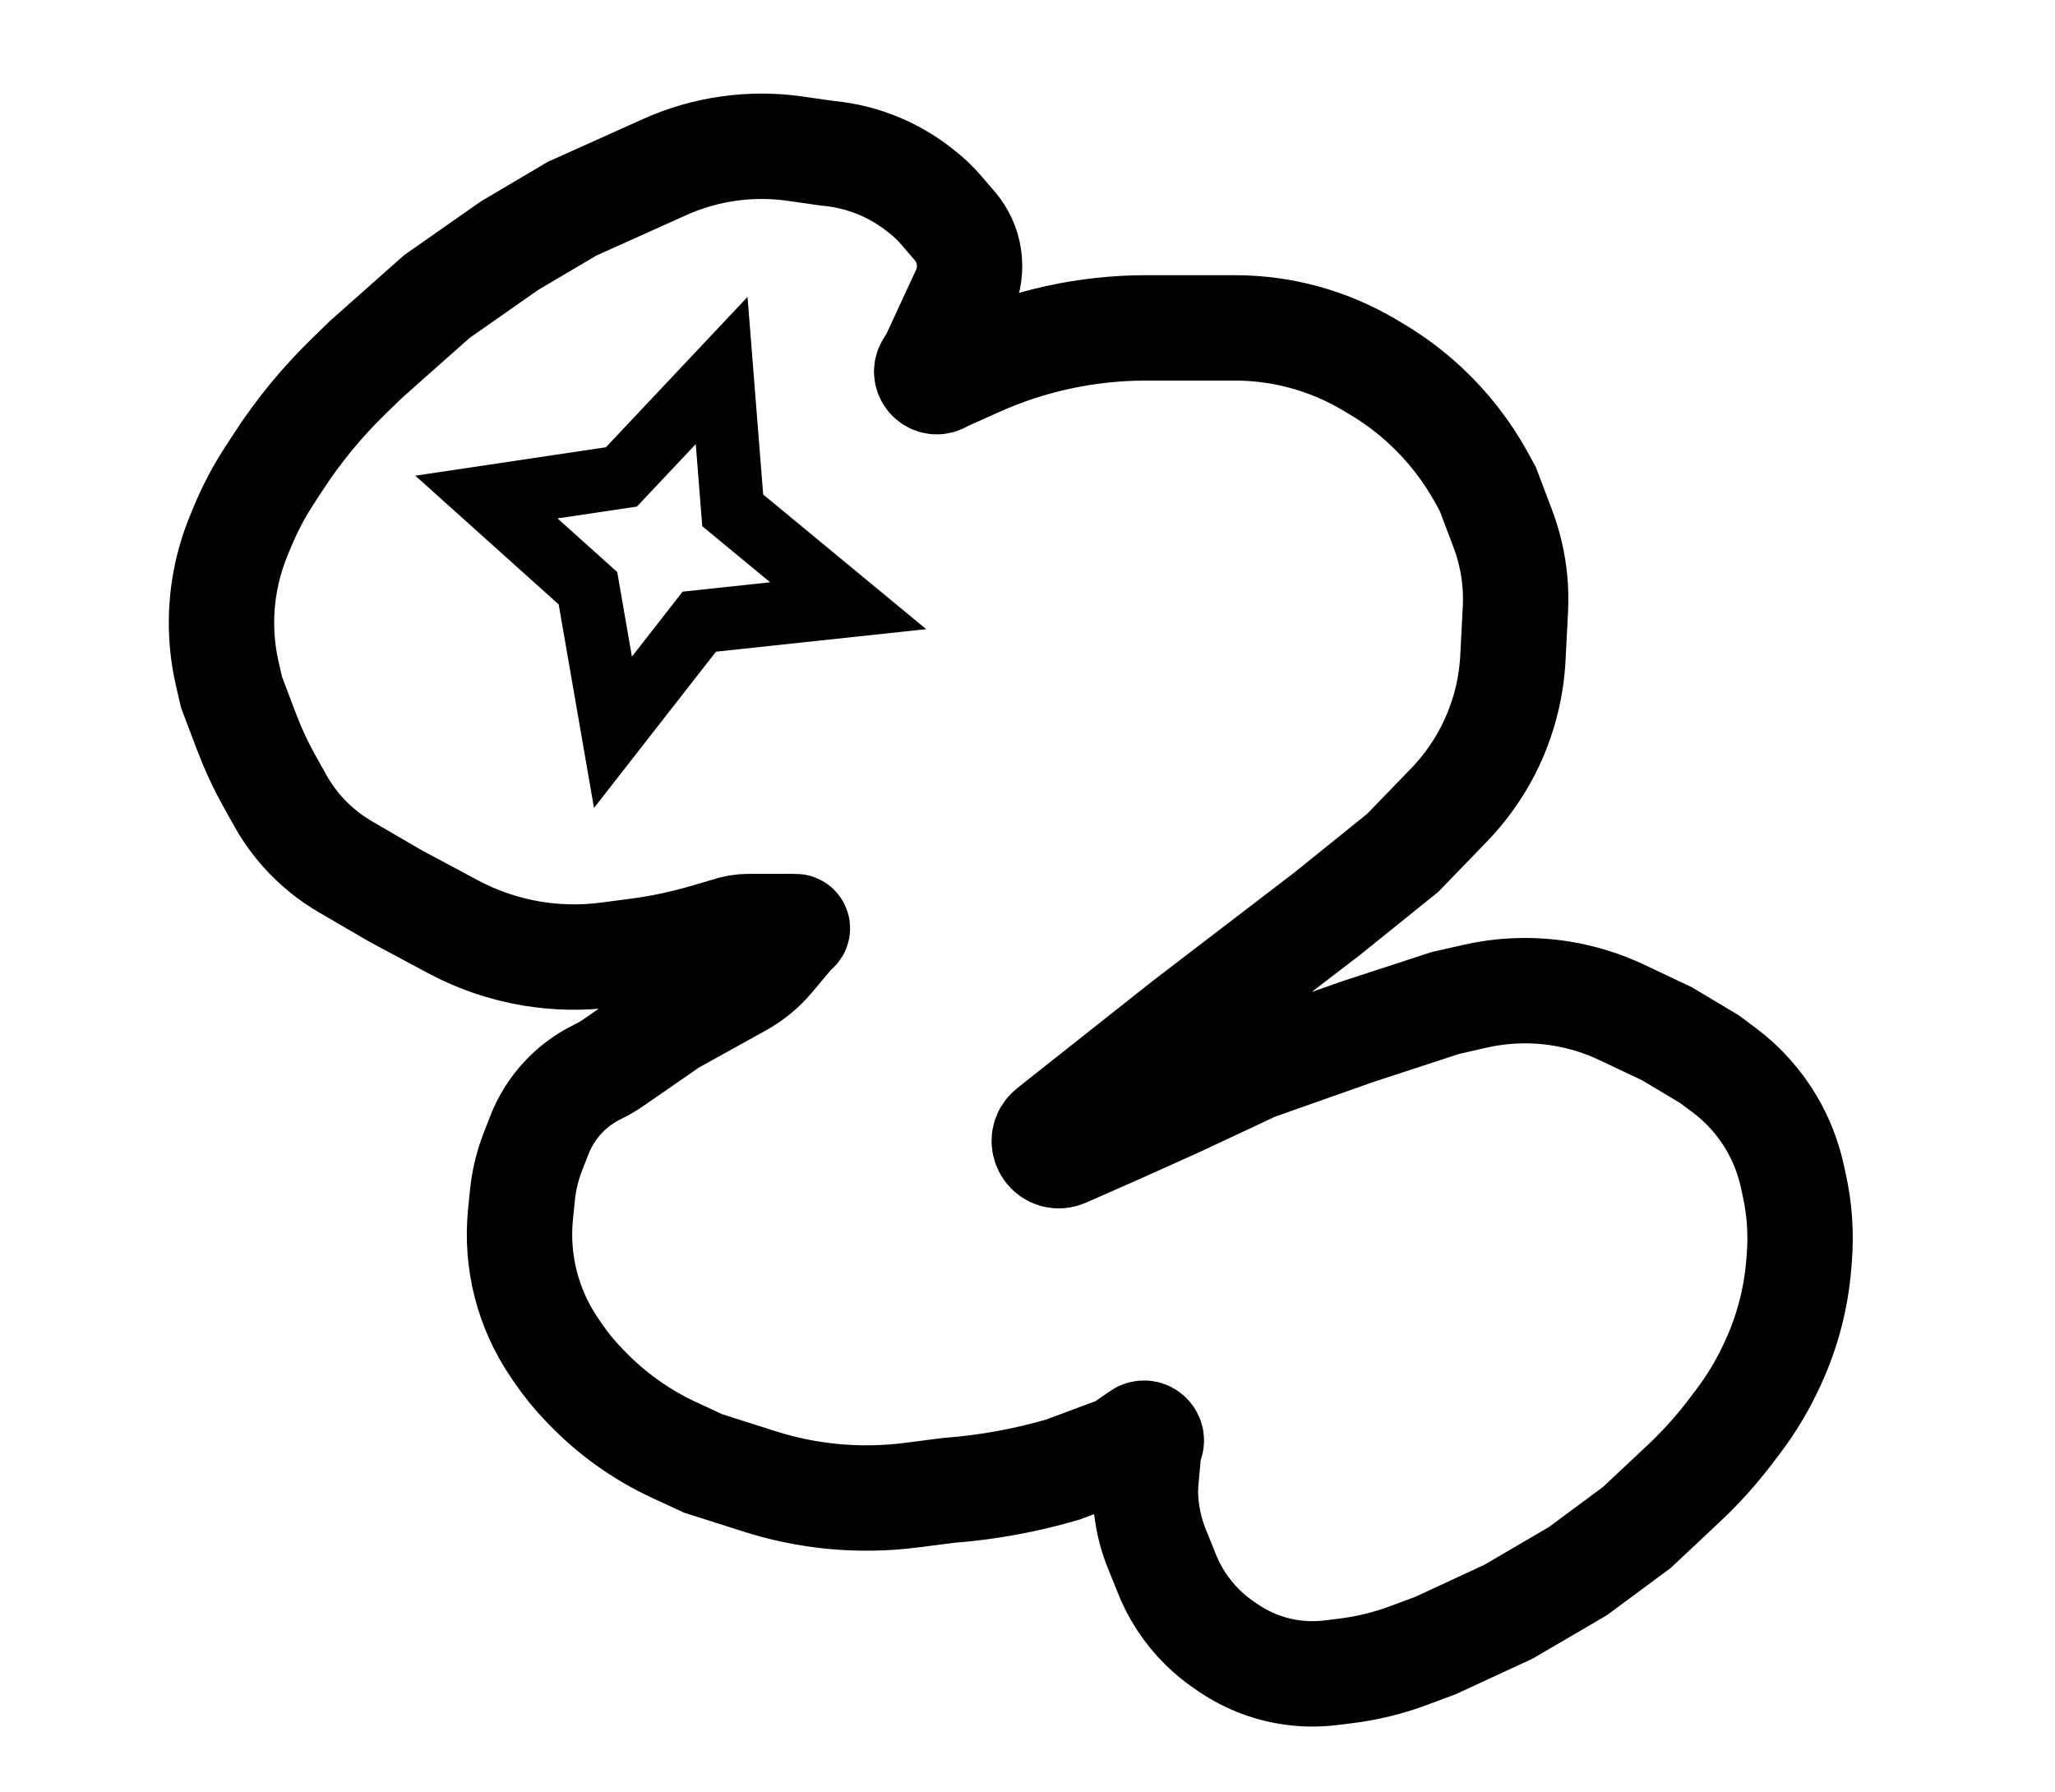
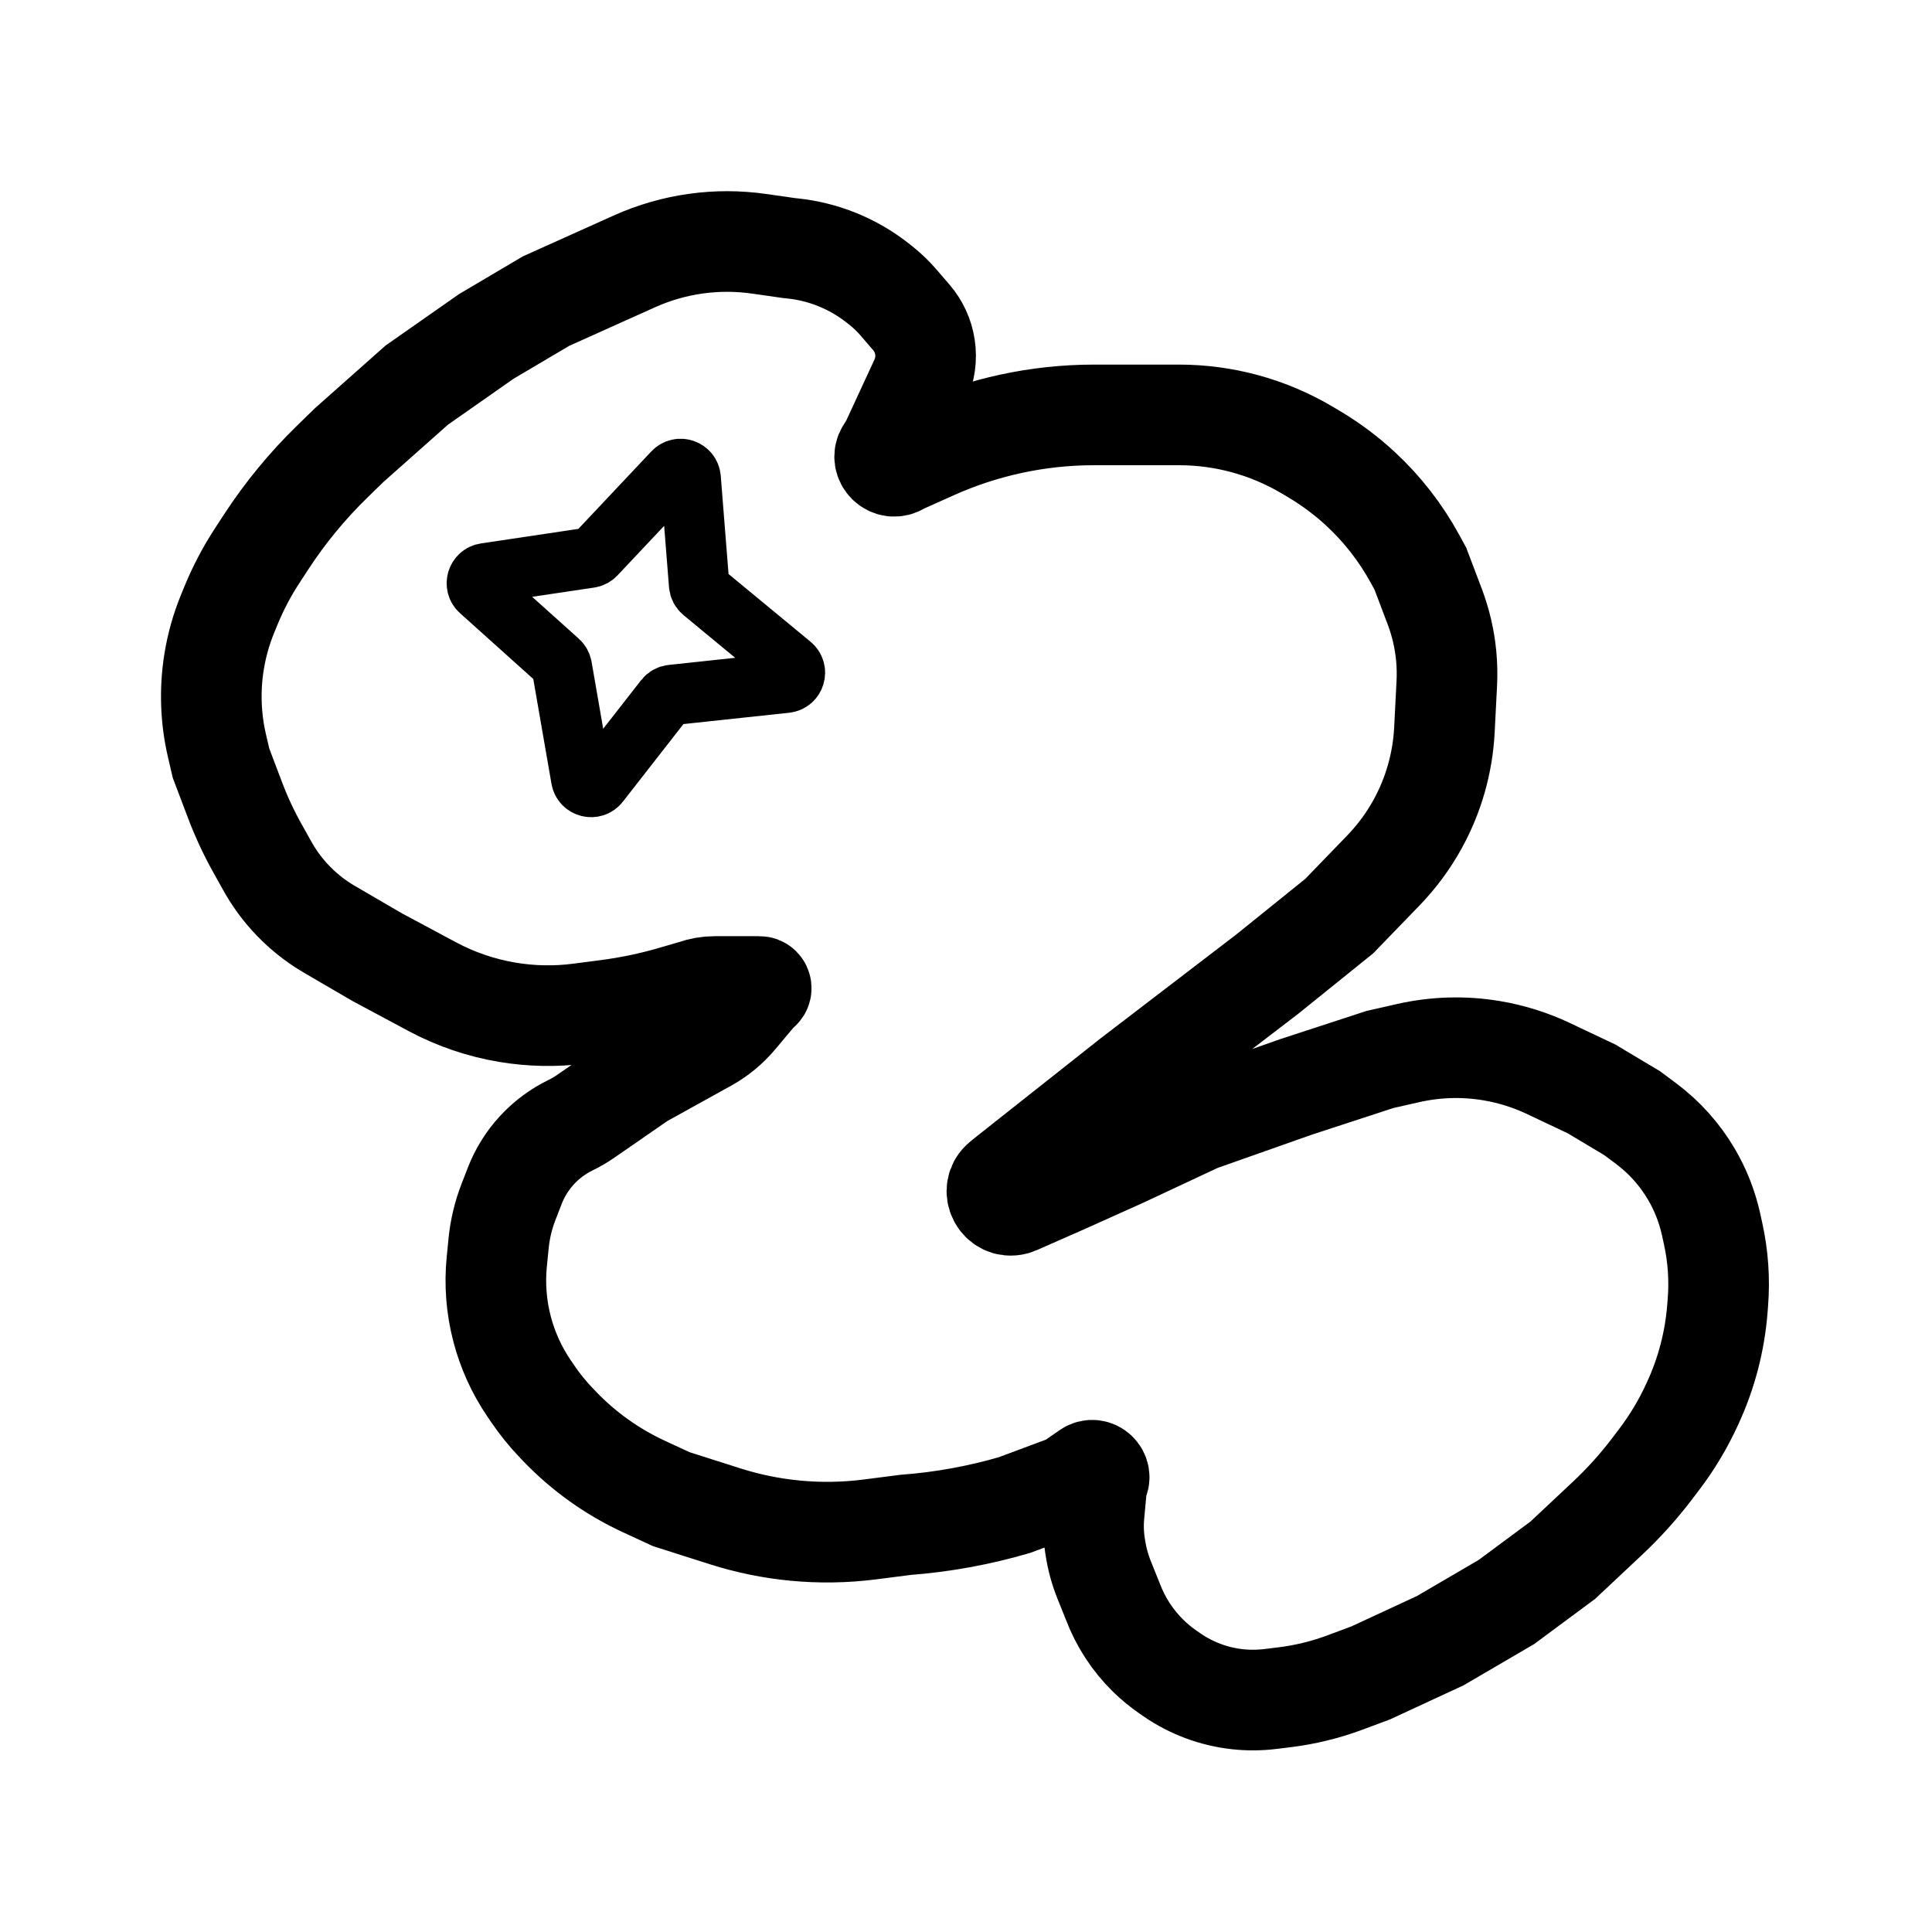
- <svg xmlns="http://www.w3.org/2000/svg" width="195" height="170" viewBox="0 0 195 170" fill="none">
-   <path d="M108.745 140.39L109.021 137.383C109.031 137.27 109.07 137.161 109.132 137.066C109.551 136.434 108.789 135.688 108.166 136.12L106.405 137.339C106.33 137.391 106.249 137.433 106.163 137.465L100.821 139.457C97.307 140.481 93.666 141.145 90.016 141.42L86.466 141.874C84 142.19 81.507 142.23 79.033 141.993C76.669 141.766 74.337 141.289 72.074 140.568L66.722 138.864L63.989 137.598C60.859 136.148 58.026 134.127 55.636 131.637L55.344 131.333C54.465 130.416 53.663 129.428 52.949 128.378L52.592 127.852C51.365 126.049 50.458 124.049 49.909 121.938C49.342 119.761 49.166 117.5 49.389 115.262L49.571 113.431C49.71 112.026 50.04 110.646 50.551 109.329L51.174 107.723C52.198 105.085 54.182 102.932 56.727 101.696C57.242 101.446 57.736 101.157 58.207 100.831L63.697 97.034L70.262 93.397C71.388 92.773 72.391 91.947 73.219 90.961L75.44 88.314C75.464 88.286 75.497 88.266 75.533 88.257C75.733 88.211 75.699 87.918 75.495 87.918L74 87.918L71.046 87.918C70.353 87.918 69.665 88.037 69.012 88.27L66.902 88.885C64.769 89.507 62.59 89.963 60.387 90.25L57.613 90.611C55.233 90.921 52.819 90.877 50.451 90.481C47.835 90.043 45.307 89.181 42.968 87.928L37.5 85L32.767 82.243C31.265 81.367 29.909 80.263 28.747 78.969C27.918 78.046 27.195 77.033 26.59 75.949L25.574 74.128C24.732 72.618 24.001 71.047 23.388 69.43L21.98 65.714L21.581 63.995C20.949 61.276 20.848 58.461 21.285 55.704C21.549 54.035 22.008 52.401 22.652 50.838L22.998 49.999C23.694 48.309 24.546 46.688 25.542 45.157L26.438 43.782C28.332 40.871 30.544 38.18 33.032 35.757L34.724 34.109L41.446 28.145L48.341 23.316L54.282 19.804L59.909 17.274L63.072 15.852C65.014 14.979 67.07 14.387 69.179 14.094C71.257 13.805 73.365 13.809 75.442 14.105L78.461 14.536L78.736 14.565C81.847 14.884 84.802 16.082 87.257 18.019L87.539 18.241C88.178 18.746 88.767 19.311 89.299 19.928L90.584 21.421C91.302 22.254 91.77 23.272 91.936 24.359C92.111 25.497 91.946 26.662 91.462 27.707L88.5 34.109L88.093 34.739C87.528 35.612 88.571 36.63 89.43 36.044C89.477 36.012 89.526 35.984 89.577 35.962L92.784 34.525C95.24 33.424 97.803 32.58 100.433 32.007C103.162 31.413 105.946 31.113 108.739 31.113L110 31.113L115.5 31.113L117.188 31.113C119.386 31.113 121.575 31.404 123.698 31.977C125.889 32.569 127.989 33.457 129.94 34.617L130.616 35.018C132.274 36.003 133.823 37.161 135.237 38.473C137.398 40.478 139.22 42.819 140.633 45.407L141.174 46.398L142.6 50.16C143.199 51.742 143.583 53.397 143.741 55.081C143.826 55.987 143.845 56.899 143.798 57.808L143.56 62.433C143.392 65.713 142.48 68.912 140.893 71.787C139.969 73.463 138.827 75.008 137.497 76.384L133.11 80.921L125.902 86.731L112.441 97.034L100.266 106.665L99.612 107.192C98.445 108.133 99.394 109.999 100.842 109.611C100.91 109.592 100.977 109.569 101.041 109.54L105.929 107.388L111.557 104.858L119.113 101.32L128.77 97.912L137.142 95.175L139.95 94.537C142.672 93.918 145.49 93.836 148.244 94.295C150.202 94.621 152.105 95.218 153.9 96.067L158.179 98.092L162.209 100.5L163.587 101.528C165.413 102.89 166.949 104.603 168.104 106.566C169.017 108.119 169.679 109.806 170.065 111.566L170.273 112.514C170.763 114.747 170.92 117.04 170.739 119.319L170.688 119.958C170.432 123.188 169.607 126.348 168.252 129.291L168.146 129.52C167.27 131.422 166.19 133.223 164.925 134.892L164.225 135.815C162.883 137.585 161.394 139.239 159.774 140.76L155.331 144.93L149.721 149.087L143.138 152.935L136.225 156.137L133.676 157.087C131.735 157.811 129.715 158.304 127.658 158.555L126.253 158.726C125.169 158.859 124.074 158.865 122.989 158.746C120.663 158.491 118.436 157.664 116.508 156.338L116.117 156.07C115.407 155.582 114.741 155.034 114.126 154.431C112.583 152.918 111.385 151.083 110.62 149.062L109.75 146.899C109.335 145.866 109.04 144.788 108.871 143.687L108.838 143.47C108.682 142.451 108.651 141.417 108.745 140.39Z" stroke="black" stroke-width="10" />
-   <path d="M58.965 45.254L68.477 35.156L69.528 48.427L80.485 57.477L66.355 58.99L58.164 69.485L55.792 55.817L46.156 47.164L58.965 45.254Z" stroke="black" stroke-width="6" />
+ <svg xmlns="http://www.w3.org/2000/svg" width="192" height="192" viewBox="0 0 192 192" fill="none">
+   <path d="M108.727 150.51L109.003 147.503C109.013 147.389 109.052 147.28 109.114 147.186C109.533 146.553 108.771 145.808 108.148 146.239L106.388 147.458C106.312 147.51 106.231 147.553 106.145 147.585L100.803 149.577C97.289 150.601 93.648 151.264 89.998 151.539L86.447 151.994C83.982 152.309 81.489 152.349 79.014 152.112C76.651 151.886 74.318 151.408 72.056 150.688L66.704 148.983L63.971 147.718C60.84 146.268 58.008 144.246 55.618 141.757L55.326 141.452C54.446 140.536 53.645 139.547 52.931 138.497L52.574 137.972C51.347 136.169 50.44 134.168 49.891 132.057C49.324 129.88 49.148 127.62 49.37 125.381L49.552 123.551C49.692 122.145 50.022 120.765 50.533 119.449L51.156 117.842C52.18 115.204 54.164 113.051 56.709 111.815C57.223 111.565 57.718 111.276 58.188 110.951L63.679 107.154L70.243 103.517C71.37 102.893 72.372 102.067 73.201 101.081L75.422 98.434C75.446 98.406 75.479 98.385 75.515 98.377C75.714 98.331 75.681 98.038 75.476 98.038H73.982H71.028C70.335 98.038 69.647 98.157 68.994 98.39L66.884 99.005C64.75 99.627 62.572 100.083 60.368 100.37L57.595 100.731C55.214 101.04 52.801 100.996 50.433 100.6C47.816 100.163 45.289 99.301 42.95 98.048L37.482 95.12L32.749 92.362C31.247 91.487 29.89 90.382 28.729 89.089C27.9 88.165 27.177 87.153 26.572 86.069L25.556 84.248C24.713 82.737 23.983 81.167 23.37 79.55L21.962 75.834L21.562 74.115C20.93 71.396 20.83 68.581 21.266 65.824C21.531 64.154 21.989 62.521 22.633 60.958L22.979 60.118C23.675 58.429 24.527 56.808 25.524 55.277L26.419 53.902C28.314 50.991 30.526 48.3 33.014 45.877L34.706 44.229L41.428 38.264L48.323 33.436L54.263 29.924L59.891 27.393L63.054 25.972C64.996 25.099 67.052 24.507 69.161 24.214C71.239 23.925 73.347 23.929 75.423 24.225L78.442 24.656L78.718 24.684C81.829 25.003 84.784 26.201 87.238 28.138L87.521 28.361C88.16 28.866 88.749 29.43 89.281 30.048L90.566 31.541C91.284 32.374 91.752 33.392 91.918 34.478C92.093 35.617 91.928 36.781 91.444 37.827L88.482 44.229L88.075 44.859C87.51 45.732 88.553 46.75 89.412 46.164C89.458 46.132 89.508 46.104 89.559 46.081L92.766 44.644C95.222 43.544 97.785 42.7 100.415 42.127C103.144 41.533 105.928 41.233 108.721 41.233H109.982H115.482H117.17C119.368 41.233 121.557 41.523 123.68 42.097C125.871 42.689 127.971 43.577 129.923 44.736L130.598 45.138C132.256 46.123 133.805 47.281 135.219 48.593C137.38 50.597 139.202 52.939 140.615 55.527L141.156 56.518L142.582 60.28C143.181 61.862 143.565 63.517 143.723 65.201C143.808 66.107 143.827 67.019 143.78 67.928L143.543 72.552C143.374 75.832 142.462 79.031 140.876 81.907C139.951 83.582 138.809 85.128 137.48 86.503L133.092 91.041L125.884 96.851L112.424 107.154L100.248 116.785L99.594 117.312C98.427 118.253 99.376 120.119 100.824 119.73C100.892 119.712 100.959 119.688 101.023 119.66L105.911 117.508L111.539 114.977L119.095 111.44L128.752 108.031L137.124 105.294L139.932 104.656C142.654 104.037 145.472 103.955 148.226 104.415C150.184 104.741 152.087 105.337 153.882 106.187L158.161 108.212L162.191 110.62L163.569 111.647C165.396 113.009 166.931 114.722 168.086 116.686C168.999 118.238 169.661 119.926 170.047 121.685L170.255 122.633C170.745 124.866 170.902 127.159 170.721 129.438L170.671 130.077C170.414 133.308 169.589 136.467 168.234 139.41L168.128 139.639C167.252 141.541 166.172 143.342 164.907 145.011L164.208 145.934C162.865 147.704 161.377 149.359 159.757 150.879L155.313 155.05L149.703 159.207L143.12 163.054L136.207 166.256L133.658 167.207C131.717 167.93 129.697 168.423 127.64 168.674L126.235 168.846C125.151 168.978 124.056 168.985 122.971 168.866C120.645 168.611 118.418 167.783 116.49 166.458L116.099 166.189C115.389 165.701 114.723 165.153 114.108 164.55C112.565 163.038 111.367 161.202 110.602 159.182L109.732 157.019C109.317 155.985 109.022 154.908 108.854 153.807L108.82 153.589C108.664 152.57 108.633 151.536 108.727 150.51Z" stroke="black" stroke-width="10" />
+   <path d="M59.185 55.122L66.912 46.918C67.507 46.286 68.568 46.66 68.637 47.525L69.477 58.125C69.498 58.395 69.628 58.644 69.837 58.817L78.636 66.084C79.318 66.648 78.986 67.755 78.105 67.849L66.758 69.065C66.489 69.093 66.243 69.23 66.076 69.444L59.534 77.826C59.001 78.51 57.909 78.237 57.761 77.382L55.834 66.278C55.795 66.057 55.684 65.855 55.516 65.705L47.719 58.704C47.09 58.139 47.403 57.096 48.24 56.971L58.605 55.425C58.827 55.392 59.031 55.285 59.185 55.122Z" stroke="black" stroke-width="6" />
</svg>
